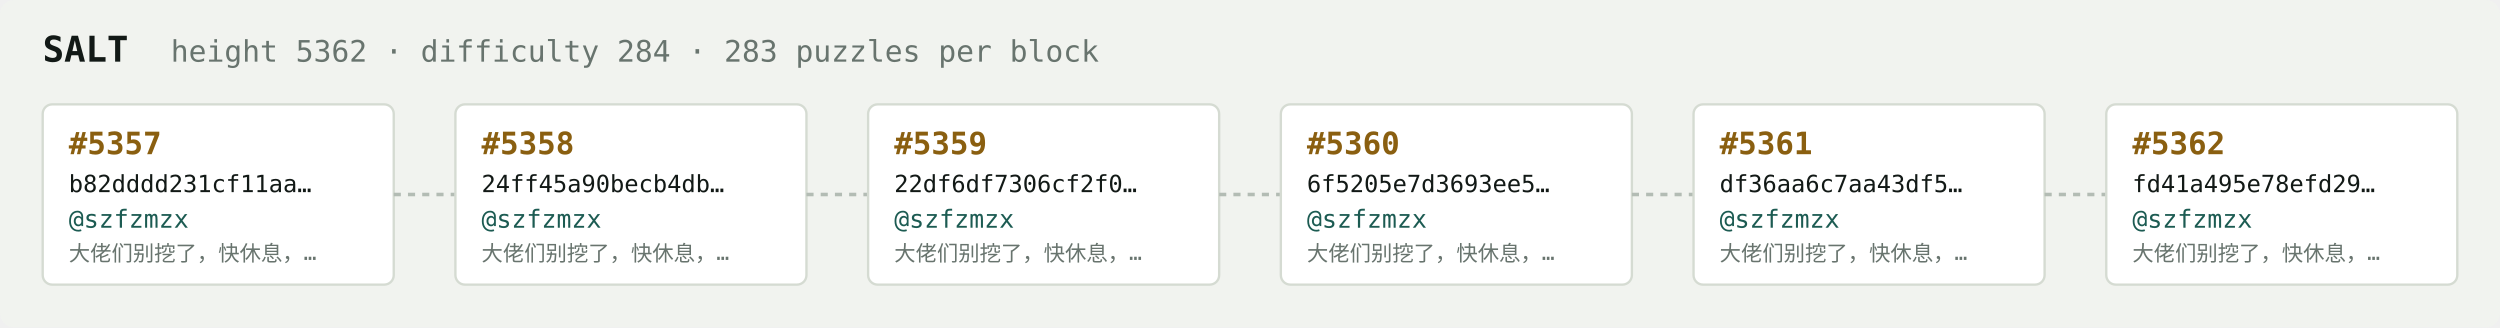
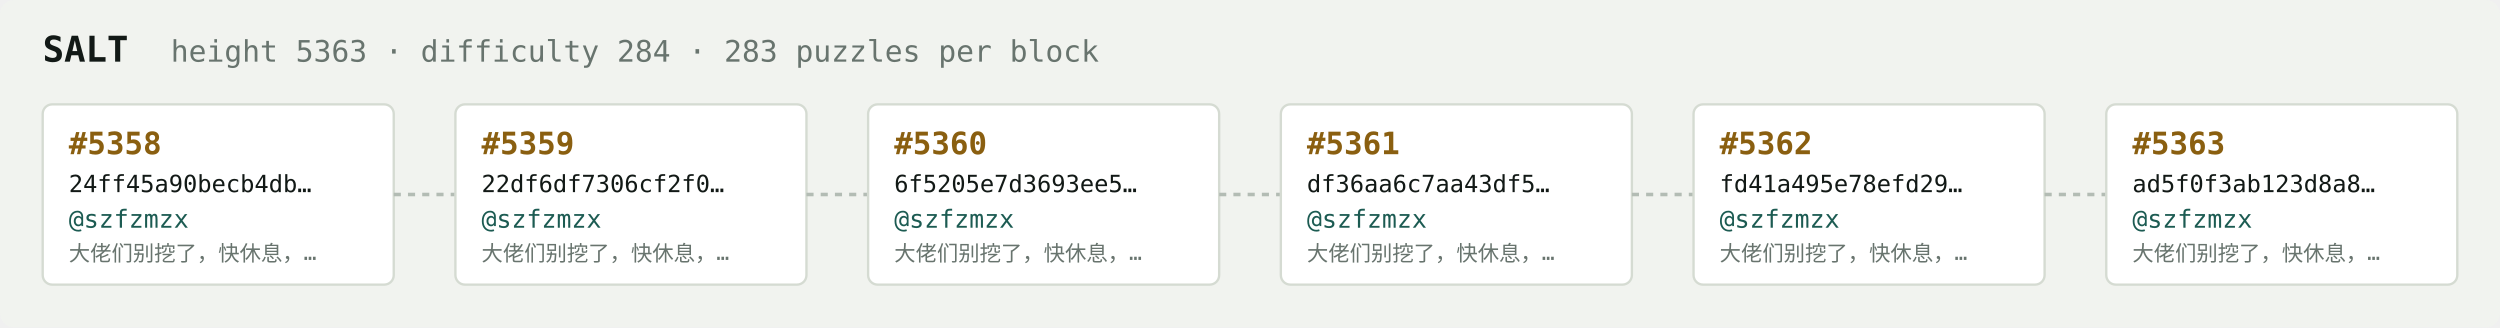
<svg xmlns="http://www.w3.org/2000/svg" width="1054" height="138" viewBox="0 0 1054 138" font-family="ui-monospace,SFMono-Regular,Menlo,monospace">
  <rect fill="#f1f3ef" width="1054" height="138" rx="6" />
  <text x="18" y="26" fill="#121916" font-size="15" font-weight="700">SALT</text>
-   <text x="72" y="26" fill="#68746e" font-size="12.5">height 5362 · difficulty 284 · 283 puzzles per block</text>
+   <text x="72" y="26" fill="#68746e" font-size="12.5">height 5363 · difficulty 284 · 283 puzzles per block</text>
  <rect x="18" y="44" width="148" height="76" rx="4" fill="#ffffff" stroke="#d5dbd2" stroke-width="1" />
-   <text x="29" y="65" fill="#8a5f10" font-size="13" font-weight="700">#5357</text>
-   <text x="29" y="81" fill="#121916" font-size="10">b82dddd231cf11aa…</text>
+   <text x="29" y="65" fill="#8a5f10" font-size="13" font-weight="700">#5358</text>
+   <text x="29" y="81" fill="#121916" font-size="10">24ff45a90becb4db…</text>
  <text x="29" y="96" fill="#1c5b52" font-size="10.5">@szfzmzx</text>
  <text x="29" y="110" fill="#68746e" font-size="9">大佬们别挖了，快休息，…</text>
  <line x1="166" y1="82.0" x2="192" y2="82.0" stroke="#b3bcb4" stroke-width="1.5" stroke-dasharray="3 3" />
  <rect x="192" y="44" width="148" height="76" rx="4" fill="#ffffff" stroke="#d5dbd2" stroke-width="1" />
-   <text x="203" y="65" fill="#8a5f10" font-size="13" font-weight="700">#5358</text>
-   <text x="203" y="81" fill="#121916" font-size="10">24ff45a90becb4db…</text>
+   <text x="203" y="65" fill="#8a5f10" font-size="13" font-weight="700">#5359</text>
+   <text x="203" y="81" fill="#121916" font-size="10">22df6df7306cf2f0…</text>
  <text x="203" y="96" fill="#1c5b52" font-size="10.5">@szfzmzx</text>
  <text x="203" y="110" fill="#68746e" font-size="9">大佬们别挖了，快休息，…</text>
  <line x1="340" y1="82.0" x2="366" y2="82.0" stroke="#b3bcb4" stroke-width="1.5" stroke-dasharray="3 3" />
  <rect x="366" y="44" width="148" height="76" rx="4" fill="#ffffff" stroke="#d5dbd2" stroke-width="1" />
-   <text x="377" y="65" fill="#8a5f10" font-size="13" font-weight="700">#5359</text>
-   <text x="377" y="81" fill="#121916" font-size="10">22df6df7306cf2f0…</text>
+   <text x="377" y="65" fill="#8a5f10" font-size="13" font-weight="700">#5360</text>
+   <text x="377" y="81" fill="#121916" font-size="10">6f5205e7d3693ee5…</text>
  <text x="377" y="96" fill="#1c5b52" font-size="10.5">@szfzmzx</text>
  <text x="377" y="110" fill="#68746e" font-size="9">大佬们别挖了，快休息，…</text>
  <line x1="514" y1="82.0" x2="540" y2="82.0" stroke="#b3bcb4" stroke-width="1.5" stroke-dasharray="3 3" />
  <rect x="540" y="44" width="148" height="76" rx="4" fill="#ffffff" stroke="#d5dbd2" stroke-width="1" />
-   <text x="551" y="65" fill="#8a5f10" font-size="13" font-weight="700">#5360</text>
-   <text x="551" y="81" fill="#121916" font-size="10">6f5205e7d3693ee5…</text>
+   <text x="551" y="65" fill="#8a5f10" font-size="13" font-weight="700">#5361</text>
+   <text x="551" y="81" fill="#121916" font-size="10">df36aa6c7aa43df5…</text>
  <text x="551" y="96" fill="#1c5b52" font-size="10.5">@szfzmzx</text>
  <text x="551" y="110" fill="#68746e" font-size="9">大佬们别挖了，快休息，…</text>
  <line x1="688" y1="82.0" x2="714" y2="82.0" stroke="#b3bcb4" stroke-width="1.5" stroke-dasharray="3 3" />
  <rect x="714" y="44" width="148" height="76" rx="4" fill="#ffffff" stroke="#d5dbd2" stroke-width="1" />
-   <text x="725" y="65" fill="#8a5f10" font-size="13" font-weight="700">#5361</text>
-   <text x="725" y="81" fill="#121916" font-size="10">df36aa6c7aa43df5…</text>
+   <text x="725" y="65" fill="#8a5f10" font-size="13" font-weight="700">#5362</text>
+   <text x="725" y="81" fill="#121916" font-size="10">fd41a495e78efd29…</text>
  <text x="725" y="96" fill="#1c5b52" font-size="10.5">@szfzmzx</text>
  <text x="725" y="110" fill="#68746e" font-size="9">大佬们别挖了，快休息，…</text>
  <line x1="862" y1="82.0" x2="888" y2="82.0" stroke="#b3bcb4" stroke-width="1.5" stroke-dasharray="3 3" />
  <rect x="888" y="44" width="148" height="76" rx="4" fill="#ffffff" stroke="#d5dbd2" stroke-width="1" />
-   <text x="899" y="65" fill="#8a5f10" font-size="13" font-weight="700">#5362</text>
-   <text x="899" y="81" fill="#121916" font-size="10">fd41a495e78efd29…</text>
+   <text x="899" y="65" fill="#8a5f10" font-size="13" font-weight="700">#5363</text>
+   <text x="899" y="81" fill="#121916" font-size="10">ad5f0f3ab123d8a8…</text>
  <text x="899" y="96" fill="#1c5b52" font-size="10.5">@szfzmzx</text>
  <text x="899" y="110" fill="#68746e" font-size="9">大佬们别挖了，快休息，…</text>
</svg>
